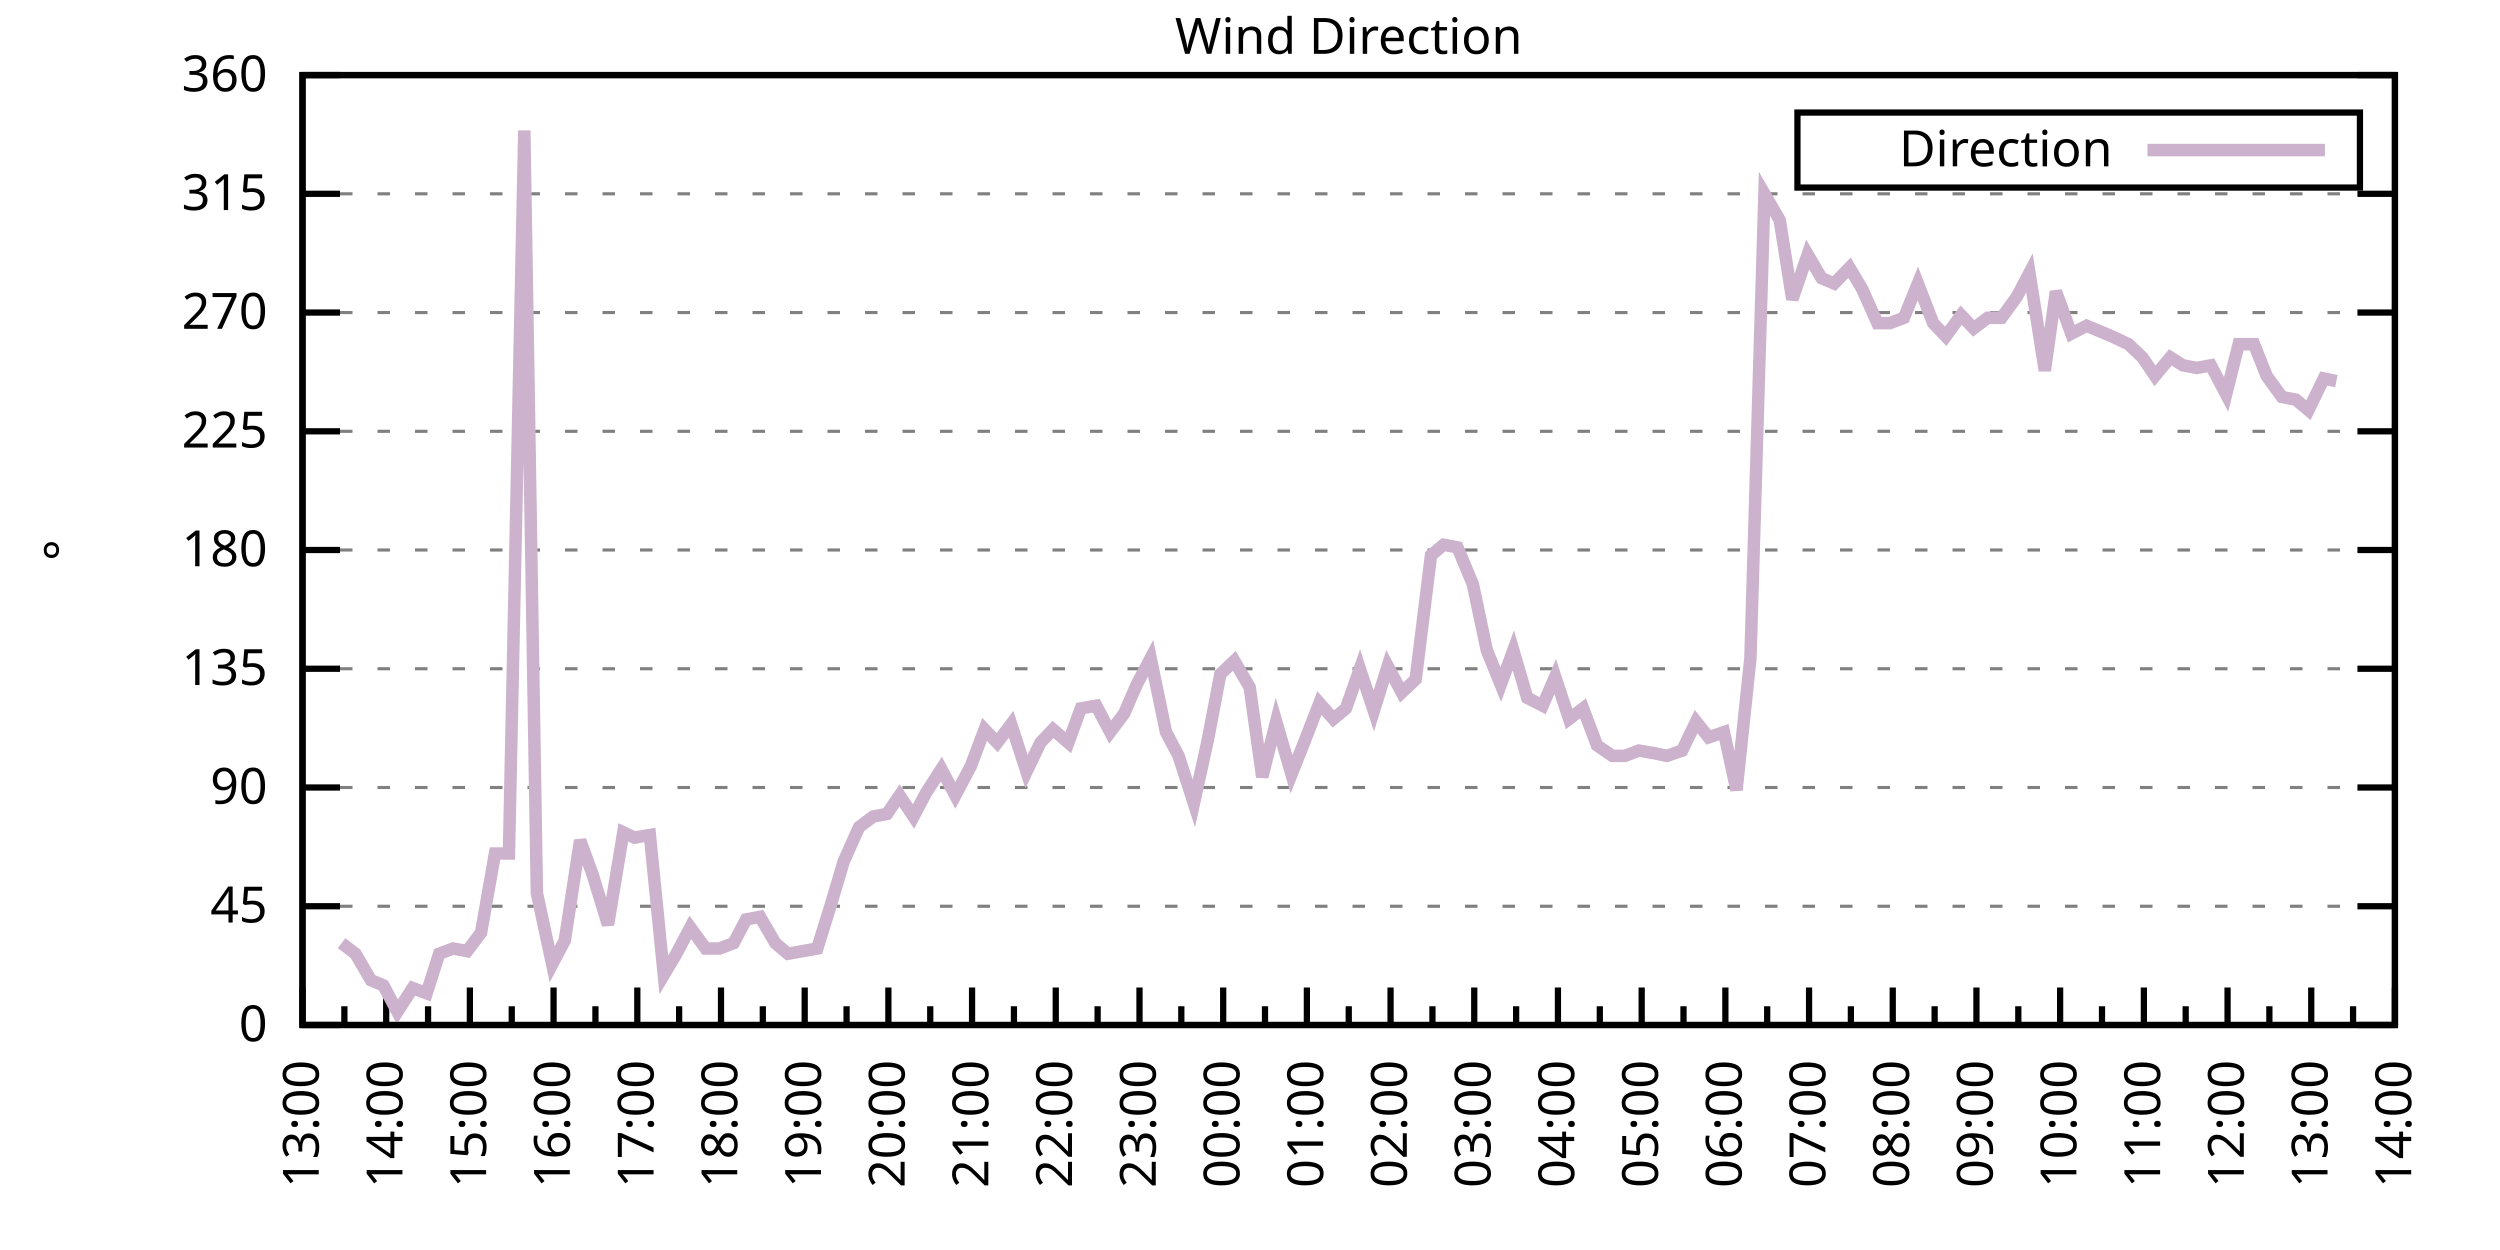
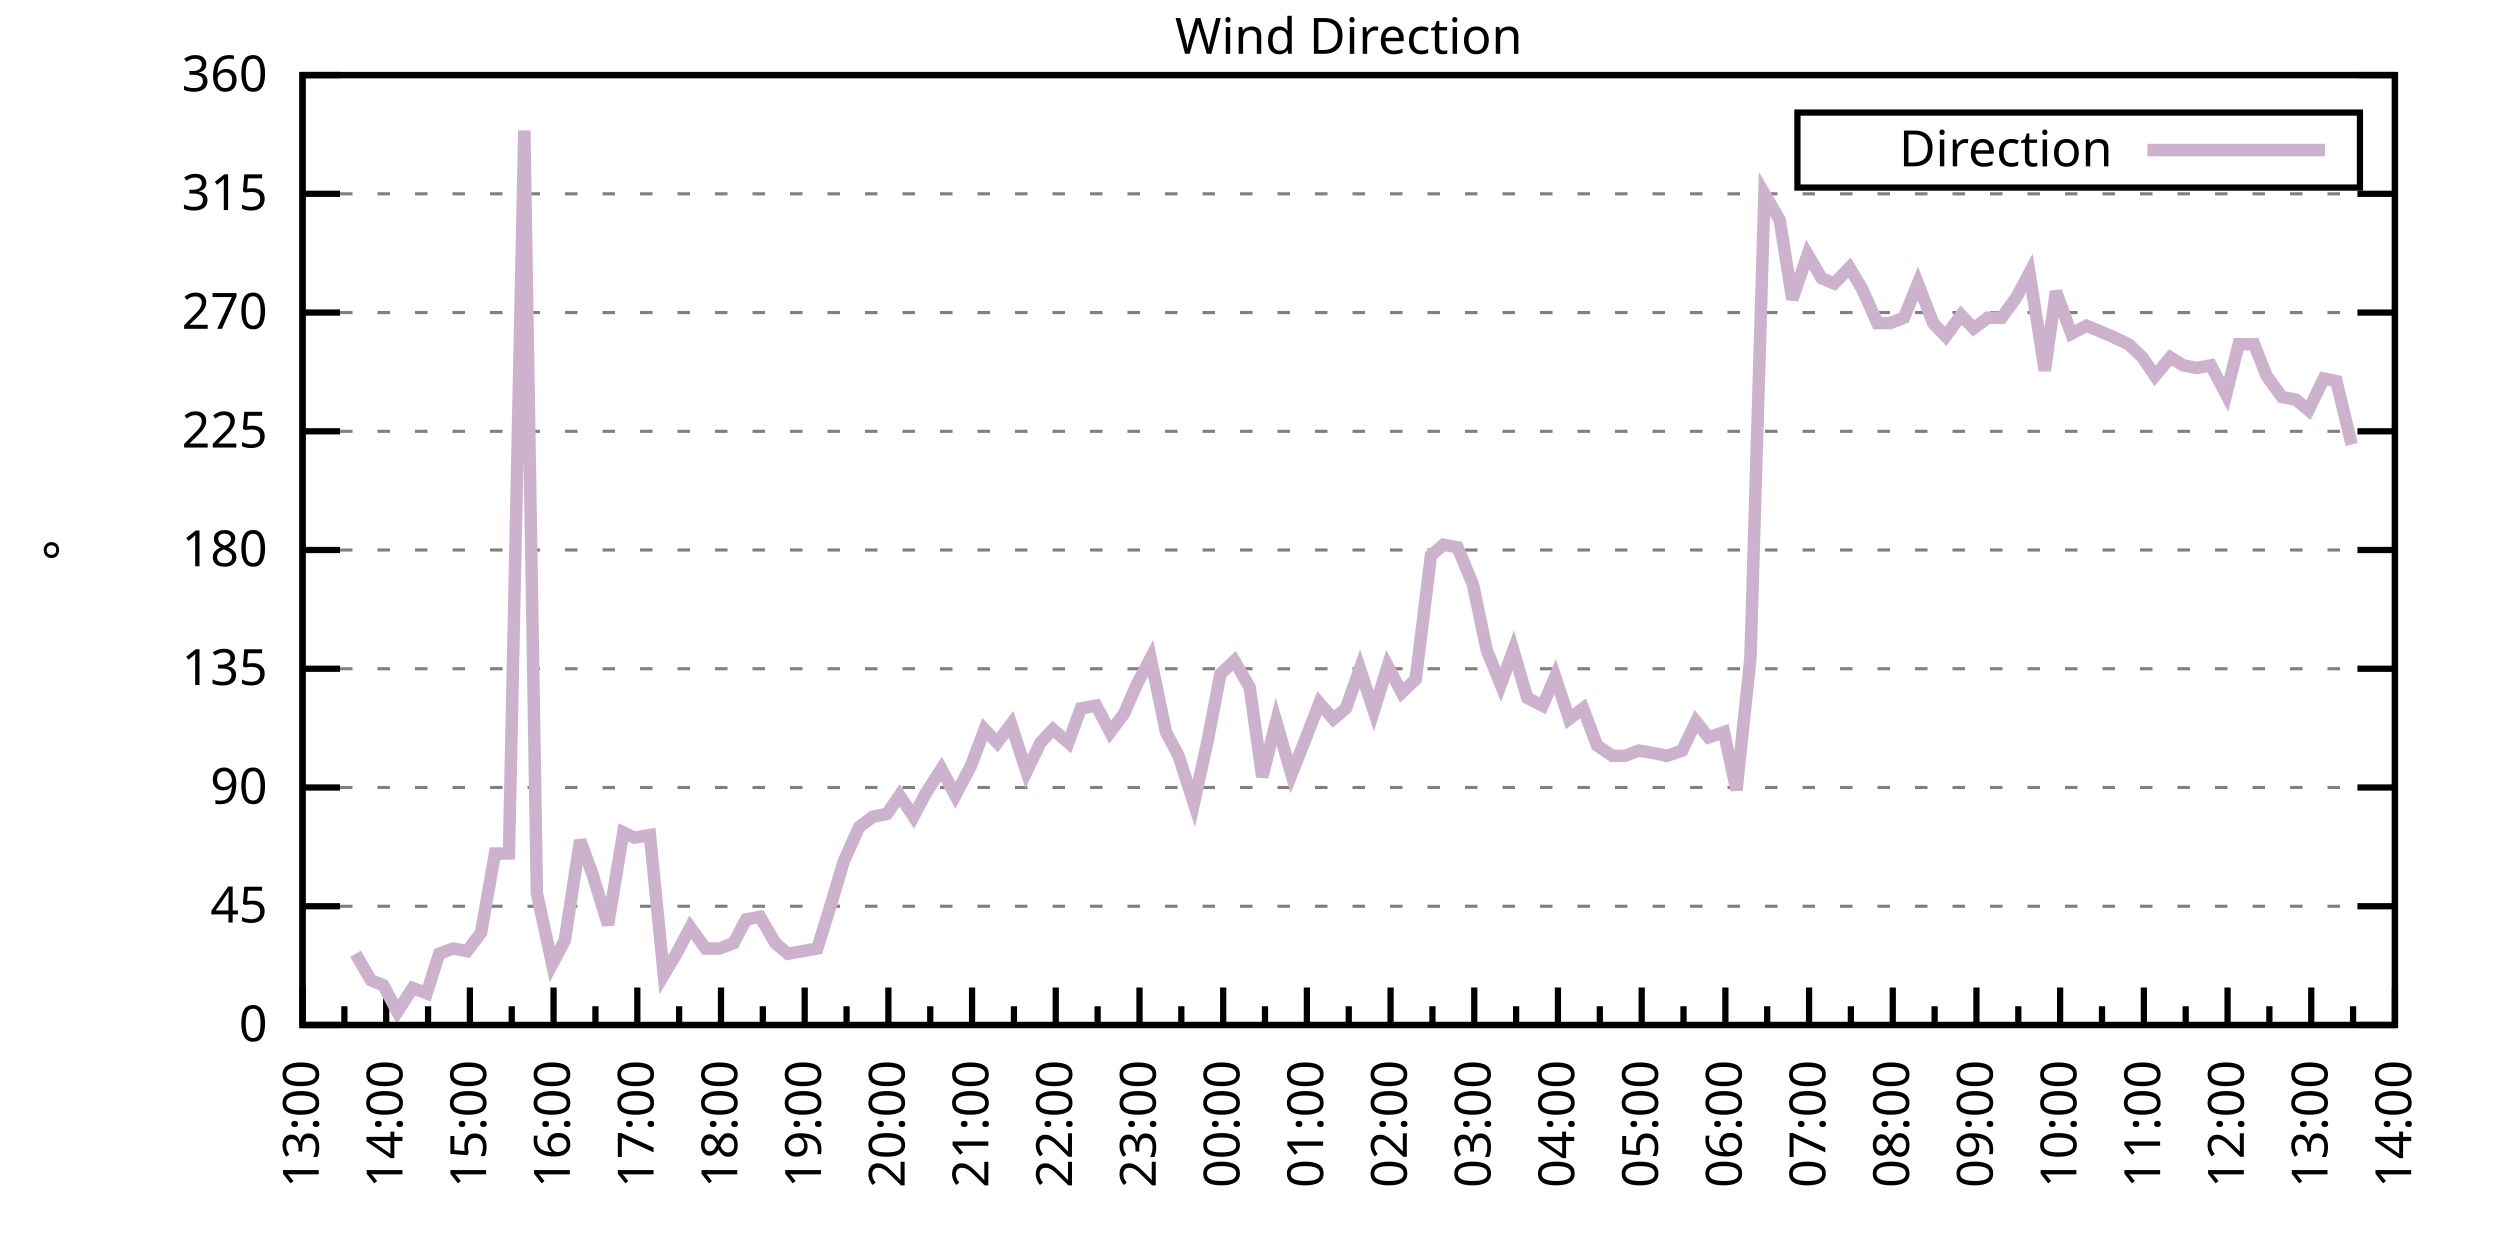
<svg xmlns="http://www.w3.org/2000/svg" xmlns:xlink="http://www.w3.org/1999/xlink" width="400" height="200" viewBox="0 0 400 200">
  <g id="gnuplot_canvas">
    <rect x="0" y="0" width="400" height="200" fill="none" />
    <defs>
      <circle id="gpDot" r="0.5" stroke-width="0.5" stroke="currentColor" />
      <path id="gpPt0" stroke-width="0.333" stroke="currentColor" d="M-1,0 h2 M0,-1 v2" />
      <path id="gpPt1" stroke-width="0.333" stroke="currentColor" d="M-1,-1 L1,1 M1,-1 L-1,1" />
      <path id="gpPt2" stroke-width="0.333" stroke="currentColor" d="M-1,0 L1,0 M0,-1 L0,1 M-1,-1 L1,1 M-1,1 L1,-1" />
      <rect id="gpPt3" stroke-width="0.333" stroke="currentColor" x="-1" y="-1" width="2" height="2" />
      <rect id="gpPt4" stroke-width="0.333" stroke="currentColor" fill="currentColor" x="-1" y="-1" width="2" height="2" />
      <circle id="gpPt5" stroke-width="0.333" stroke="currentColor" cx="0" cy="0" r="1" />
      <use xlink:href="#gpPt5" id="gpPt6" fill="currentColor" stroke="none" />
      <path id="gpPt7" stroke-width="0.333" stroke="currentColor" d="M0,-1.33 L-1.33,0.67 L1.33,0.67 z" />
      <use xlink:href="#gpPt7" id="gpPt8" fill="currentColor" stroke="none" />
      <use xlink:href="#gpPt7" id="gpPt9" stroke="currentColor" transform="rotate(180)" />
      <use xlink:href="#gpPt9" id="gpPt10" fill="currentColor" stroke="none" />
      <use xlink:href="#gpPt3" id="gpPt11" stroke="currentColor" transform="rotate(45)" />
      <use xlink:href="#gpPt11" id="gpPt12" fill="currentColor" stroke="none" />
      <path id="gpPt13" stroke-width="0.333" stroke="currentColor" d="M0,1.330 L1.265,0.411 L0.782,-1.067 L-0.782,-1.076 L-1.265,0.411 z" />
      <use xlink:href="#gpPt13" id="gpPt14" fill="currentColor" stroke="none" />
      <filter id="textbox" filterUnits="objectBoundingBox" x="0" y="0" height="1" width="1">
        <feFlood flood-color="white" flood-opacity="1" result="bgnd" />
        <feComposite in="SourceGraphic" in2="bgnd" operator="atop" />
      </filter>
      <filter id="greybox" filterUnits="objectBoundingBox" x="0" y="0" height="1" width="1">
        <feFlood flood-color="lightgrey" flood-opacity="1" result="grey" />
        <feComposite in="SourceGraphic" in2="grey" operator="atop" />
      </filter>
    </defs>
    <g fill="none" color="white" stroke="currentColor" stroke-width="1.00" stroke-linecap="butt" stroke-linejoin="miter">
</g>
    <g fill="none" color="black" stroke="currentColor" stroke-width="1.00" stroke-linecap="butt" stroke-linejoin="miter">
      <g stroke="none" shape-rendering="crispEdges">
        <polygon fill="rgb(255, 255, 255)" points="48.40,164.00 383.18,164.00 383.18,12.02 48.40,12.02 " />
      </g>
    </g>
    <g fill="none" color="black" stroke="currentColor" stroke-width="1.00" stroke-linecap="butt" stroke-linejoin="miter">
</g>
    <g fill="none" color="black" stroke="black" stroke-width="0.50" stroke-linecap="butt" stroke-linejoin="miter">
</g>
    <g fill="none" color="gray" stroke="currentColor" stroke-width="0.50" stroke-linecap="butt" stroke-linejoin="miter">
      <path stroke="gray" stroke-dasharray="2,4" class="gridline" d="M48.40,164.00 L383.19,164.00  " />
    </g>
    <g fill="none" color="gray" stroke="gray" stroke-width="1.00" stroke-linecap="butt" stroke-linejoin="miter">
</g>
    <g fill="none" color="black" stroke="currentColor" stroke-width="1.00" stroke-linecap="butt" stroke-linejoin="miter">
      <path stroke="black" d="M48.40,164.00 L54.40,164.00 M383.19,164.00 L377.19,164.00  " />
      <g transform="translate(42.80,166.60)" stroke="none" fill="black" font-family="Sans" font-size="8.00" text-anchor="end">
        <text>
          <tspan font-family="Sans"> 0</tspan>
        </text>
      </g>
    </g>
    <g fill="none" color="black" stroke="currentColor" stroke-width="1.00" stroke-linecap="butt" stroke-linejoin="miter">
</g>
    <g fill="none" color="black" stroke="black" stroke-width="0.50" stroke-linecap="butt" stroke-linejoin="miter">
</g>
    <g fill="none" color="gray" stroke="currentColor" stroke-width="0.50" stroke-linecap="butt" stroke-linejoin="miter">
      <path stroke="gray" stroke-dasharray="2,4" class="gridline" d="M48.40,145.00 L383.19,145.00  " />
    </g>
    <g fill="none" color="gray" stroke="gray" stroke-width="1.00" stroke-linecap="butt" stroke-linejoin="miter">
</g>
    <g fill="none" color="black" stroke="currentColor" stroke-width="1.00" stroke-linecap="butt" stroke-linejoin="miter">
      <path stroke="black" d="M48.40,145.00 L54.40,145.00 M383.19,145.00 L377.19,145.00  " />
      <g transform="translate(42.80,147.60)" stroke="none" fill="black" font-family="Sans" font-size="8.00" text-anchor="end">
        <text>
          <tspan font-family="Sans"> 45</tspan>
        </text>
      </g>
    </g>
    <g fill="none" color="black" stroke="currentColor" stroke-width="1.00" stroke-linecap="butt" stroke-linejoin="miter">
</g>
    <g fill="none" color="black" stroke="black" stroke-width="0.50" stroke-linecap="butt" stroke-linejoin="miter">
</g>
    <g fill="none" color="gray" stroke="currentColor" stroke-width="0.50" stroke-linecap="butt" stroke-linejoin="miter">
      <path stroke="gray" stroke-dasharray="2,4" class="gridline" d="M48.40,126.00 L383.19,126.00  " />
    </g>
    <g fill="none" color="gray" stroke="gray" stroke-width="1.00" stroke-linecap="butt" stroke-linejoin="miter">
</g>
    <g fill="none" color="black" stroke="currentColor" stroke-width="1.00" stroke-linecap="butt" stroke-linejoin="miter">
      <path stroke="black" d="M48.40,126.00 L54.40,126.00 M383.19,126.00 L377.19,126.00  " />
      <g transform="translate(42.80,128.60)" stroke="none" fill="black" font-family="Sans" font-size="8.00" text-anchor="end">
        <text>
          <tspan font-family="Sans"> 90</tspan>
        </text>
      </g>
    </g>
    <g fill="none" color="black" stroke="currentColor" stroke-width="1.00" stroke-linecap="butt" stroke-linejoin="miter">
</g>
    <g fill="none" color="black" stroke="black" stroke-width="0.50" stroke-linecap="butt" stroke-linejoin="miter">
</g>
    <g fill="none" color="gray" stroke="currentColor" stroke-width="0.50" stroke-linecap="butt" stroke-linejoin="miter">
      <path stroke="gray" stroke-dasharray="2,4" class="gridline" d="M48.40,107.00 L383.19,107.00  " />
    </g>
    <g fill="none" color="gray" stroke="gray" stroke-width="1.00" stroke-linecap="butt" stroke-linejoin="miter">
</g>
    <g fill="none" color="black" stroke="currentColor" stroke-width="1.00" stroke-linecap="butt" stroke-linejoin="miter">
      <path stroke="black" d="M48.40,107.00 L54.40,107.00 M383.19,107.00 L377.19,107.00  " />
      <g transform="translate(42.80,109.60)" stroke="none" fill="black" font-family="Sans" font-size="8.00" text-anchor="end">
        <text>
          <tspan font-family="Sans"> 135</tspan>
        </text>
      </g>
    </g>
    <g fill="none" color="black" stroke="currentColor" stroke-width="1.00" stroke-linecap="butt" stroke-linejoin="miter">
</g>
    <g fill="none" color="black" stroke="black" stroke-width="0.50" stroke-linecap="butt" stroke-linejoin="miter">
</g>
    <g fill="none" color="gray" stroke="currentColor" stroke-width="0.50" stroke-linecap="butt" stroke-linejoin="miter">
      <path stroke="gray" stroke-dasharray="2,4" class="gridline" d="M48.40,88.00 L383.19,88.00  " />
    </g>
    <g fill="none" color="gray" stroke="gray" stroke-width="1.00" stroke-linecap="butt" stroke-linejoin="miter">
</g>
    <g fill="none" color="black" stroke="currentColor" stroke-width="1.00" stroke-linecap="butt" stroke-linejoin="miter">
      <path stroke="black" d="M48.40,88.00 L54.40,88.00 M383.19,88.00 L377.19,88.00  " />
      <g transform="translate(42.80,90.60)" stroke="none" fill="black" font-family="Sans" font-size="8.00" text-anchor="end">
        <text>
          <tspan font-family="Sans"> 180</tspan>
        </text>
      </g>
    </g>
    <g fill="none" color="black" stroke="currentColor" stroke-width="1.00" stroke-linecap="butt" stroke-linejoin="miter">
</g>
    <g fill="none" color="black" stroke="black" stroke-width="0.50" stroke-linecap="butt" stroke-linejoin="miter">
</g>
    <g fill="none" color="gray" stroke="currentColor" stroke-width="0.50" stroke-linecap="butt" stroke-linejoin="miter">
      <path stroke="gray" stroke-dasharray="2,4" class="gridline" d="M48.40,69.01 L383.19,69.01  " />
    </g>
    <g fill="none" color="gray" stroke="gray" stroke-width="1.00" stroke-linecap="butt" stroke-linejoin="miter">
</g>
    <g fill="none" color="black" stroke="currentColor" stroke-width="1.00" stroke-linecap="butt" stroke-linejoin="miter">
      <path stroke="black" d="M48.40,69.01 L54.40,69.01 M383.19,69.01 L377.19,69.01  " />
      <g transform="translate(42.80,71.61)" stroke="none" fill="black" font-family="Sans" font-size="8.00" text-anchor="end">
        <text>
          <tspan font-family="Sans"> 225</tspan>
        </text>
      </g>
    </g>
    <g fill="none" color="black" stroke="currentColor" stroke-width="1.00" stroke-linecap="butt" stroke-linejoin="miter">
</g>
    <g fill="none" color="black" stroke="black" stroke-width="0.50" stroke-linecap="butt" stroke-linejoin="miter">
</g>
    <g fill="none" color="gray" stroke="currentColor" stroke-width="0.50" stroke-linecap="butt" stroke-linejoin="miter">
      <path stroke="gray" stroke-dasharray="2,4" class="gridline" d="M48.40,50.01 L383.19,50.01  " />
    </g>
    <g fill="none" color="gray" stroke="gray" stroke-width="1.00" stroke-linecap="butt" stroke-linejoin="miter">
</g>
    <g fill="none" color="black" stroke="currentColor" stroke-width="1.00" stroke-linecap="butt" stroke-linejoin="miter">
      <path stroke="black" d="M48.40,50.01 L54.40,50.01 M383.19,50.01 L377.19,50.01  " />
      <g transform="translate(42.80,52.61)" stroke="none" fill="black" font-family="Sans" font-size="8.00" text-anchor="end">
        <text>
          <tspan font-family="Sans"> 270</tspan>
        </text>
      </g>
    </g>
    <g fill="none" color="black" stroke="currentColor" stroke-width="1.00" stroke-linecap="butt" stroke-linejoin="miter">
</g>
    <g fill="none" color="black" stroke="black" stroke-width="0.50" stroke-linecap="butt" stroke-linejoin="miter">
</g>
    <g fill="none" color="gray" stroke="currentColor" stroke-width="0.50" stroke-linecap="butt" stroke-linejoin="miter">
      <path stroke="gray" stroke-dasharray="2,4" class="gridline" d="M48.40,31.01 L383.19,31.01  " />
    </g>
    <g fill="none" color="gray" stroke="gray" stroke-width="1.00" stroke-linecap="butt" stroke-linejoin="miter">
</g>
    <g fill="none" color="black" stroke="currentColor" stroke-width="1.00" stroke-linecap="butt" stroke-linejoin="miter">
      <path stroke="black" d="M48.40,31.01 L54.40,31.01 M383.19,31.01 L377.19,31.01  " />
      <g transform="translate(42.80,33.61)" stroke="none" fill="black" font-family="Sans" font-size="8.00" text-anchor="end">
        <text>
          <tspan font-family="Sans"> 315</tspan>
        </text>
      </g>
    </g>
    <g fill="none" color="black" stroke="currentColor" stroke-width="1.00" stroke-linecap="butt" stroke-linejoin="miter">
</g>
    <g fill="none" color="black" stroke="black" stroke-width="0.50" stroke-linecap="butt" stroke-linejoin="miter">
</g>
    <g fill="none" color="gray" stroke="currentColor" stroke-width="0.50" stroke-linecap="butt" stroke-linejoin="miter">
      <path stroke="gray" stroke-dasharray="2,4" class="gridline" d="M48.40,12.01 L383.19,12.01  " />
    </g>
    <g fill="none" color="gray" stroke="gray" stroke-width="1.00" stroke-linecap="butt" stroke-linejoin="miter">
</g>
    <g fill="none" color="black" stroke="currentColor" stroke-width="1.00" stroke-linecap="butt" stroke-linejoin="miter">
      <path stroke="black" d="M48.40,12.01 L54.40,12.01 M383.19,12.01 L377.19,12.01  " />
      <g transform="translate(42.80,14.61)" stroke="none" fill="black" font-family="Sans" font-size="8.00" text-anchor="end">
        <text>
          <tspan font-family="Sans"> 360</tspan>
        </text>
      </g>
    </g>
    <g fill="none" color="black" stroke="currentColor" stroke-width="1.00" stroke-linecap="butt" stroke-linejoin="miter">
      <path stroke="black" d="M48.40,164.00 L48.40,158.00  " />
      <g transform="translate(51.00,169.60) rotate(270)" stroke="none" fill="black" font-family="Sans" font-size="8.00" text-anchor="end">
        <text>
          <tspan font-family="Sans">13:00</tspan>
        </text>
      </g>
    </g>
    <g fill="none" color="black" stroke="currentColor" stroke-width="1.00" stroke-linecap="butt" stroke-linejoin="miter">
      <path stroke="black" d="M55.10,164.00 L55.10,161.00 M61.79,164.00 L61.79,158.00  " />
      <g transform="translate(64.39,169.60) rotate(270)" stroke="none" fill="black" font-family="Sans" font-size="8.00" text-anchor="end">
        <text>
          <tspan font-family="Sans">14:00</tspan>
        </text>
      </g>
    </g>
    <g fill="none" color="black" stroke="currentColor" stroke-width="1.00" stroke-linecap="butt" stroke-linejoin="miter">
      <path stroke="black" d="M68.49,164.00 L68.49,161.00 M75.18,164.00 L75.18,158.00  " />
      <g transform="translate(77.78,169.60) rotate(270)" stroke="none" fill="black" font-family="Sans" font-size="8.00" text-anchor="end">
        <text>
          <tspan font-family="Sans">15:00</tspan>
        </text>
      </g>
    </g>
    <g fill="none" color="black" stroke="currentColor" stroke-width="1.00" stroke-linecap="butt" stroke-linejoin="miter">
      <path stroke="black" d="M81.88,164.00 L81.88,161.00 M88.57,164.00 L88.57,158.00  " />
      <g transform="translate(91.17,169.60) rotate(270)" stroke="none" fill="black" font-family="Sans" font-size="8.00" text-anchor="end">
        <text>
          <tspan font-family="Sans">16:00</tspan>
        </text>
      </g>
    </g>
    <g fill="none" color="black" stroke="currentColor" stroke-width="1.00" stroke-linecap="butt" stroke-linejoin="miter">
      <path stroke="black" d="M95.27,164.00 L95.27,161.00 M101.97,164.00 L101.97,158.00  " />
      <g transform="translate(104.57,169.60) rotate(270)" stroke="none" fill="black" font-family="Sans" font-size="8.00" text-anchor="end">
        <text>
          <tspan font-family="Sans">17:00</tspan>
        </text>
      </g>
    </g>
    <g fill="none" color="black" stroke="currentColor" stroke-width="1.00" stroke-linecap="butt" stroke-linejoin="miter">
      <path stroke="black" d="M108.66,164.00 L108.66,161.00 M115.36,164.00 L115.36,158.00  " />
      <g transform="translate(117.96,169.60) rotate(270)" stroke="none" fill="black" font-family="Sans" font-size="8.00" text-anchor="end">
        <text>
          <tspan font-family="Sans">18:00</tspan>
        </text>
      </g>
    </g>
    <g fill="none" color="black" stroke="currentColor" stroke-width="1.00" stroke-linecap="butt" stroke-linejoin="miter">
      <path stroke="black" d="M122.05,164.00 L122.05,161.00 M128.75,164.00 L128.75,158.00  " />
      <g transform="translate(131.35,169.60) rotate(270)" stroke="none" fill="black" font-family="Sans" font-size="8.00" text-anchor="end">
        <text>
          <tspan font-family="Sans">19:00</tspan>
        </text>
      </g>
    </g>
    <g fill="none" color="black" stroke="currentColor" stroke-width="1.00" stroke-linecap="butt" stroke-linejoin="miter">
      <path stroke="black" d="M135.45,164.00 L135.45,161.00 M142.14,164.00 L142.14,158.00  " />
      <g transform="translate(144.74,169.60) rotate(270)" stroke="none" fill="black" font-family="Sans" font-size="8.00" text-anchor="end">
        <text>
          <tspan font-family="Sans">20:00</tspan>
        </text>
      </g>
    </g>
    <g fill="none" color="black" stroke="currentColor" stroke-width="1.00" stroke-linecap="butt" stroke-linejoin="miter">
      <path stroke="black" d="M148.84,164.00 L148.84,161.00 M155.53,164.00 L155.53,158.00  " />
      <g transform="translate(158.13,169.60) rotate(270)" stroke="none" fill="black" font-family="Sans" font-size="8.00" text-anchor="end">
        <text>
          <tspan font-family="Sans">21:00</tspan>
        </text>
      </g>
    </g>
    <g fill="none" color="black" stroke="currentColor" stroke-width="1.00" stroke-linecap="butt" stroke-linejoin="miter">
      <path stroke="black" d="M162.23,164.00 L162.23,161.00 M168.92,164.00 L168.92,158.00  " />
      <g transform="translate(171.52,169.60) rotate(270)" stroke="none" fill="black" font-family="Sans" font-size="8.00" text-anchor="end">
        <text>
          <tspan font-family="Sans">22:00</tspan>
        </text>
      </g>
    </g>
    <g fill="none" color="black" stroke="currentColor" stroke-width="1.00" stroke-linecap="butt" stroke-linejoin="miter">
      <path stroke="black" d="M175.62,164.00 L175.62,161.00 M182.32,164.00 L182.32,158.00  " />
      <g transform="translate(184.92,169.60) rotate(270)" stroke="none" fill="black" font-family="Sans" font-size="8.00" text-anchor="end">
        <text>
          <tspan font-family="Sans">23:00</tspan>
        </text>
      </g>
    </g>
    <g fill="none" color="black" stroke="currentColor" stroke-width="1.00" stroke-linecap="butt" stroke-linejoin="miter">
      <path stroke="black" d="M189.01,164.00 L189.01,161.00 M195.71,164.00 L195.71,158.00  " />
      <g transform="translate(198.31,169.60) rotate(270)" stroke="none" fill="black" font-family="Sans" font-size="8.00" text-anchor="end">
        <text>
          <tspan font-family="Sans">00:00</tspan>
        </text>
      </g>
    </g>
    <g fill="none" color="black" stroke="currentColor" stroke-width="1.00" stroke-linecap="butt" stroke-linejoin="miter">
      <path stroke="black" d="M202.40,164.00 L202.40,161.00 M209.10,164.00 L209.10,158.00  " />
      <g transform="translate(211.70,169.60) rotate(270)" stroke="none" fill="black" font-family="Sans" font-size="8.00" text-anchor="end">
        <text>
          <tspan font-family="Sans">01:00</tspan>
        </text>
      </g>
    </g>
    <g fill="none" color="black" stroke="currentColor" stroke-width="1.00" stroke-linecap="butt" stroke-linejoin="miter">
      <path stroke="black" d="M215.80,164.00 L215.80,161.00 M222.49,164.00 L222.49,158.00  " />
      <g transform="translate(225.09,169.60) rotate(270)" stroke="none" fill="black" font-family="Sans" font-size="8.00" text-anchor="end">
        <text>
          <tspan font-family="Sans">02:00</tspan>
        </text>
      </g>
    </g>
    <g fill="none" color="black" stroke="currentColor" stroke-width="1.00" stroke-linecap="butt" stroke-linejoin="miter">
      <path stroke="black" d="M229.19,164.00 L229.19,161.00 M235.88,164.00 L235.88,158.00  " />
      <g transform="translate(238.48,169.60) rotate(270)" stroke="none" fill="black" font-family="Sans" font-size="8.00" text-anchor="end">
        <text>
          <tspan font-family="Sans">03:00</tspan>
        </text>
      </g>
    </g>
    <g fill="none" color="black" stroke="currentColor" stroke-width="1.00" stroke-linecap="butt" stroke-linejoin="miter">
      <path stroke="black" d="M242.58,164.00 L242.58,161.00 M249.27,164.00 L249.27,158.00  " />
      <g transform="translate(251.87,169.60) rotate(270)" stroke="none" fill="black" font-family="Sans" font-size="8.00" text-anchor="end">
        <text>
          <tspan font-family="Sans">04:00</tspan>
        </text>
      </g>
    </g>
    <g fill="none" color="black" stroke="currentColor" stroke-width="1.00" stroke-linecap="butt" stroke-linejoin="miter">
      <path stroke="black" d="M255.97,164.00 L255.97,161.00 M262.67,164.00 L262.67,158.00  " />
      <g transform="translate(265.27,169.60) rotate(270)" stroke="none" fill="black" font-family="Sans" font-size="8.00" text-anchor="end">
        <text>
          <tspan font-family="Sans">05:00</tspan>
        </text>
      </g>
    </g>
    <g fill="none" color="black" stroke="currentColor" stroke-width="1.00" stroke-linecap="butt" stroke-linejoin="miter">
      <path stroke="black" d="M269.36,164.00 L269.36,161.00 M276.06,164.00 L276.06,158.00  " />
      <g transform="translate(278.66,169.60) rotate(270)" stroke="none" fill="black" font-family="Sans" font-size="8.00" text-anchor="end">
        <text>
          <tspan font-family="Sans">06:00</tspan>
        </text>
      </g>
    </g>
    <g fill="none" color="black" stroke="currentColor" stroke-width="1.00" stroke-linecap="butt" stroke-linejoin="miter">
      <path stroke="black" d="M282.75,164.00 L282.75,161.00 M289.45,164.00 L289.45,158.00  " />
      <g transform="translate(292.05,169.60) rotate(270)" stroke="none" fill="black" font-family="Sans" font-size="8.00" text-anchor="end">
        <text>
          <tspan font-family="Sans">07:00</tspan>
        </text>
      </g>
    </g>
    <g fill="none" color="black" stroke="currentColor" stroke-width="1.00" stroke-linecap="butt" stroke-linejoin="miter">
      <path stroke="black" d="M296.14,164.00 L296.14,161.00 M302.84,164.00 L302.84,158.00  " />
      <g transform="translate(305.44,169.60) rotate(270)" stroke="none" fill="black" font-family="Sans" font-size="8.00" text-anchor="end">
        <text>
          <tspan font-family="Sans">08:00</tspan>
        </text>
      </g>
    </g>
    <g fill="none" color="black" stroke="currentColor" stroke-width="1.00" stroke-linecap="butt" stroke-linejoin="miter">
      <path stroke="black" d="M309.54,164.00 L309.54,161.00 M316.23,164.00 L316.23,158.00  " />
      <g transform="translate(318.83,169.60) rotate(270)" stroke="none" fill="black" font-family="Sans" font-size="8.00" text-anchor="end">
        <text>
          <tspan font-family="Sans">09:00</tspan>
        </text>
      </g>
    </g>
    <g fill="none" color="black" stroke="currentColor" stroke-width="1.00" stroke-linecap="butt" stroke-linejoin="miter">
      <path stroke="black" d="M322.93,164.00 L322.93,161.00 M329.62,164.00 L329.62,158.00  " />
      <g transform="translate(332.22,169.60) rotate(270)" stroke="none" fill="black" font-family="Sans" font-size="8.00" text-anchor="end">
        <text>
          <tspan font-family="Sans">10:00</tspan>
        </text>
      </g>
    </g>
    <g fill="none" color="black" stroke="currentColor" stroke-width="1.00" stroke-linecap="butt" stroke-linejoin="miter">
      <path stroke="black" d="M336.32,164.00 L336.32,161.00 M343.02,164.00 L343.02,158.00  " />
      <g transform="translate(345.62,169.60) rotate(270)" stroke="none" fill="black" font-family="Sans" font-size="8.00" text-anchor="end">
        <text>
          <tspan font-family="Sans">11:00</tspan>
        </text>
      </g>
    </g>
    <g fill="none" color="black" stroke="currentColor" stroke-width="1.00" stroke-linecap="butt" stroke-linejoin="miter">
      <path stroke="black" d="M349.71,164.00 L349.71,161.00 M356.41,164.00 L356.41,158.00  " />
      <g transform="translate(359.01,169.60) rotate(270)" stroke="none" fill="black" font-family="Sans" font-size="8.00" text-anchor="end">
        <text>
          <tspan font-family="Sans">12:00</tspan>
        </text>
      </g>
    </g>
    <g fill="none" color="black" stroke="currentColor" stroke-width="1.00" stroke-linecap="butt" stroke-linejoin="miter">
      <path stroke="black" d="M363.10,164.00 L363.10,161.00 M369.80,164.00 L369.80,158.00  " />
      <g transform="translate(372.40,169.60) rotate(270)" stroke="none" fill="black" font-family="Sans" font-size="8.00" text-anchor="end">
        <text>
          <tspan font-family="Sans">13:00</tspan>
        </text>
      </g>
    </g>
    <g fill="none" color="black" stroke="currentColor" stroke-width="1.00" stroke-linecap="butt" stroke-linejoin="miter">
      <path stroke="black" d="M376.49,164.00 L376.49,161.00 M383.19,164.00 L383.19,158.00  " />
      <g transform="translate(385.79,169.60) rotate(270)" stroke="none" fill="black" font-family="Sans" font-size="8.00" text-anchor="end">
        <text>
          <tspan font-family="Sans">14:00</tspan>
        </text>
      </g>
    </g>
    <g fill="none" color="black" stroke="currentColor" stroke-width="1.00" stroke-linecap="butt" stroke-linejoin="miter">
</g>
    <g fill="none" color="black" stroke="currentColor" stroke-width="1.00" stroke-linecap="butt" stroke-linejoin="miter">
      <path stroke="black" d="M48.40,12.01 L48.40,164.00 L383.19,164.00 L383.19,12.01 L48.40,12.01 Z  " />
    </g>
    <g fill="none" color="black" stroke="currentColor" stroke-width="1.00" stroke-linecap="butt" stroke-linejoin="miter">
      <g transform="translate(12.80,88.01) rotate(270)" stroke="none" fill="black" font-family="Sans" font-size="8.00" text-anchor="middle">
        <text>
          <tspan font-family="Sans">°</tspan>
        </text>
      </g>
    </g>
    <g fill="none" color="black" stroke="currentColor" stroke-width="1.00" stroke-linecap="butt" stroke-linejoin="miter">
</g>
    <g fill="none" color="black" stroke="currentColor" stroke-width="1.00" stroke-linecap="butt" stroke-linejoin="miter">
      <path stroke="black" d="M287.59,30.01 L287.59,18.01 L377.59,18.01 L377.59,30.01 L287.59,30.01 Z  " />
    </g>
    <g id="Wind_direction_plot_1">
      <g fill="none" color="white" stroke="black" stroke-width="2.00" stroke-linecap="butt" stroke-linejoin="miter">
</g>
      <g fill="none" color="black" stroke="currentColor" stroke-width="2.00" stroke-linecap="butt" stroke-linejoin="miter">
        <g transform="translate(337.99,26.61)" stroke="none" fill="black" font-family="Sans" font-size="8.00" text-anchor="end">
          <text>
            <tspan font-family="Sans">Direction</tspan>
          </text>
        </g>
      </g>
      <g fill="none" color="black" stroke="currentColor" stroke-width="2.00" stroke-linecap="butt" stroke-linejoin="miter">
-         <path stroke="rgb(204, 178, 204)" d="M343.59,24.01 L371.99,24.01 M54.65,150.91 L56.88,152.60 L59.34,156.82 L61.35,157.67 L63.58,161.89 L66.03,158.09   L68.26,158.93 L70.27,152.60 L72.50,151.76 L74.74,152.18 L76.97,149.22 L79.20,136.56 L81.43,136.56 L83.89,20.88   L85.90,142.89 L88.35,154.29 L90.36,150.49 L92.82,134.45 L94.82,139.93 L97.28,147.96 L99.73,133.18 L101.52,134.02   L103.98,133.60 L106.21,155.98 L108.22,152.60 L110.45,148.38 L112.90,151.76 L115.13,151.76 L117.37,150.91 L119.38,147.11   L121.61,146.69 L124.06,150.91 L126.07,152.60 L130.76,151.76 L132.99,144.58 L135.00,137.82 L137.45,132.34 L139.69,130.65   L141.92,130.22 L143.93,127.27 L146.16,130.65 L148.17,126.85 L150.62,123.05 L152.85,127.27 L155.31,122.62 L157.54,116.71   L159.55,118.83 L161.78,115.87 L164.24,123.47 L166.47,118.83 L168.48,116.71 L170.93,118.83 L172.94,113.34 L175.40,112.91   L177.63,117.14 L179.86,114.18 L181.87,109.54 L184.10,105.31 L186.56,117.14 L188.57,120.94 L191.02,128.54 L193.25,118.40   L195.26,107.85 L197.49,105.74 L199.95,109.96 L201.96,124.31 L204.19,115.45 L206.64,123.89 L208.65,118.83 L211.11,112.49   L213.34,115.03 L215.35,113.34 L217.58,107.00 L219.81,113.76 L222.04,106.58 L224.28,110.80 L226.51,108.69 L228.96,88.85   L230.97,87.16 L233.20,87.58 L235.66,93.49 L237.89,104.05 L240.12,109.54 L242.13,104.05 L244.36,111.65 L246.82,112.91   L248.83,108.27 L251.06,115.03 L253.29,113.34 L255.52,119.25 L257.98,120.94 L259.99,120.94 L262.22,120.09 L264.67,120.51   L266.68,120.94 L269.14,120.09 L271.37,115.45 L273.38,117.98 L275.83,117.14 L277.84,126.42 L280.07,105.31 L282.31,31.01   L284.76,35.23 L286.77,47.90 L289.23,40.72 L291.46,44.52 L293.47,45.36 L295.92,42.83 L297.93,46.21 L300.39,51.70   L302.39,51.70 L304.63,50.85 L306.86,45.36 L309.31,51.70 L311.32,53.81 L313.78,50.43 L315.79,52.54 L318.02,50.85   L320.25,50.85 L322.70,47.47 L324.71,43.67 L327.17,59.30 L328.95,46.63 L331.41,53.39 L333.86,52.12 L335.87,52.96   L337.88,53.81 L340.56,55.07 L342.79,57.18 L344.80,60.14 L347.26,57.18 L349.26,58.45 L351.50,58.87 L353.73,58.45   L356.18,63.10 L358.19,55.07 L360.65,55.07 L362.66,60.14 L365.11,63.52 L367.34,63.94 L369.35,65.63 L371.81,60.56   L373.82,60.98  " />
+         <path stroke="rgb(204, 178, 204)" d="M343.59,24.01 L371.99,24.01 M56.88,152.60 L59.34,156.82 L61.35,157.67 L63.58,161.89 L66.03,158.09 L68.26,158.93   L70.27,152.60 L72.50,151.76 L74.74,152.18 L76.97,149.22 L79.20,136.56 L81.43,136.56 L83.89,20.88 L85.90,142.89   L88.35,154.29 L90.36,150.49 L92.82,134.45 L94.82,139.93 L97.28,147.96 L99.73,133.18 L101.52,134.02 L103.98,133.60   L106.21,155.98 L108.22,152.60 L110.45,148.38 L112.90,151.76 L115.13,151.76 L117.37,150.91 L119.38,147.11 L121.61,146.69   L124.06,150.91 L126.07,152.60 L130.76,151.76 L132.99,144.58 L135.00,137.82 L137.45,132.34 L139.69,130.65 L141.92,130.22   L143.93,127.27 L146.16,130.65 L148.17,126.85 L150.62,123.05 L152.85,127.27 L155.31,122.62 L157.54,116.71 L159.55,118.83   L161.78,115.87 L164.24,123.47 L166.47,118.83 L168.48,116.71 L170.93,118.83 L172.94,113.34 L175.40,112.91 L177.63,117.14   L179.86,114.18 L181.87,109.54 L184.10,105.31 L186.56,117.14 L188.57,120.94 L191.02,128.54 L193.25,118.40 L195.26,107.85   L197.49,105.74 L199.95,109.96 L201.96,124.31 L204.19,115.45 L206.64,123.89 L208.65,118.83 L211.11,112.49 L213.34,115.03   L215.35,113.34 L217.58,107.00 L219.81,113.76 L222.04,106.58 L224.28,110.80 L226.51,108.69 L228.96,88.85 L230.97,87.16   L233.20,87.58 L235.66,93.49 L237.89,104.05 L240.12,109.54 L242.13,104.05 L244.36,111.65 L246.82,112.91 L248.83,108.27   L251.06,115.03 L253.29,113.34 L255.52,119.25 L257.98,120.94 L259.99,120.94 L262.22,120.09 L264.67,120.51 L266.68,120.94   L269.14,120.09 L271.37,115.45 L273.38,117.98 L275.83,117.14 L277.84,126.42 L280.07,105.31 L282.31,31.01 L284.76,35.23   L286.77,47.90 L289.23,40.72 L291.46,44.52 L293.47,45.36 L295.92,42.83 L297.93,46.21 L300.39,51.70 L302.39,51.70   L304.63,50.85 L306.86,45.36 L309.31,51.70 L311.32,53.81 L313.78,50.43 L315.79,52.54 L318.02,50.85 L320.25,50.85   L322.70,47.47 L324.71,43.67 L327.17,59.30 L328.95,46.63 L331.41,53.39 L333.86,52.12 L335.87,52.96 L337.88,53.81   L340.56,55.07 L342.79,57.18 L344.80,60.14 L347.26,57.18 L349.26,58.45 L351.50,58.87 L353.73,58.45 L356.18,63.10   L358.19,55.07 L360.65,55.07 L362.66,60.14 L365.11,63.52 L367.34,63.94 L369.35,65.63 L371.81,60.56 L373.82,60.98   L376.27,71.12  " />
      </g>
    </g>
    <g fill="none" color="black" stroke="currentColor" stroke-width="2.00" stroke-linecap="butt" stroke-linejoin="miter">
</g>
    <g fill="none" color="black" stroke="black" stroke-width="1.00" stroke-linecap="butt" stroke-linejoin="miter">
</g>
    <g fill="none" color="black" stroke="currentColor" stroke-width="1.00" stroke-linecap="butt" stroke-linejoin="miter">
      <path stroke="black" d="M48.40,12.01 L48.40,164.00 L383.19,164.00 L383.19,12.01 L48.40,12.01 Z  " />
    </g>
    <g fill="none" color="black" stroke="currentColor" stroke-width="1.00" stroke-linecap="butt" stroke-linejoin="miter">
      <g transform="translate(215.79,8.61)" stroke="none" fill="black" font-family="Sans" font-size="8.00" text-anchor="middle">
        <text>
          <tspan font-family="Sans">Wind Direction</tspan>
        </text>
      </g>
    </g>
    <g fill="none" color="black" stroke="currentColor" stroke-width="1.00" stroke-linecap="butt" stroke-linejoin="miter">
</g>
  </g>
</svg>
